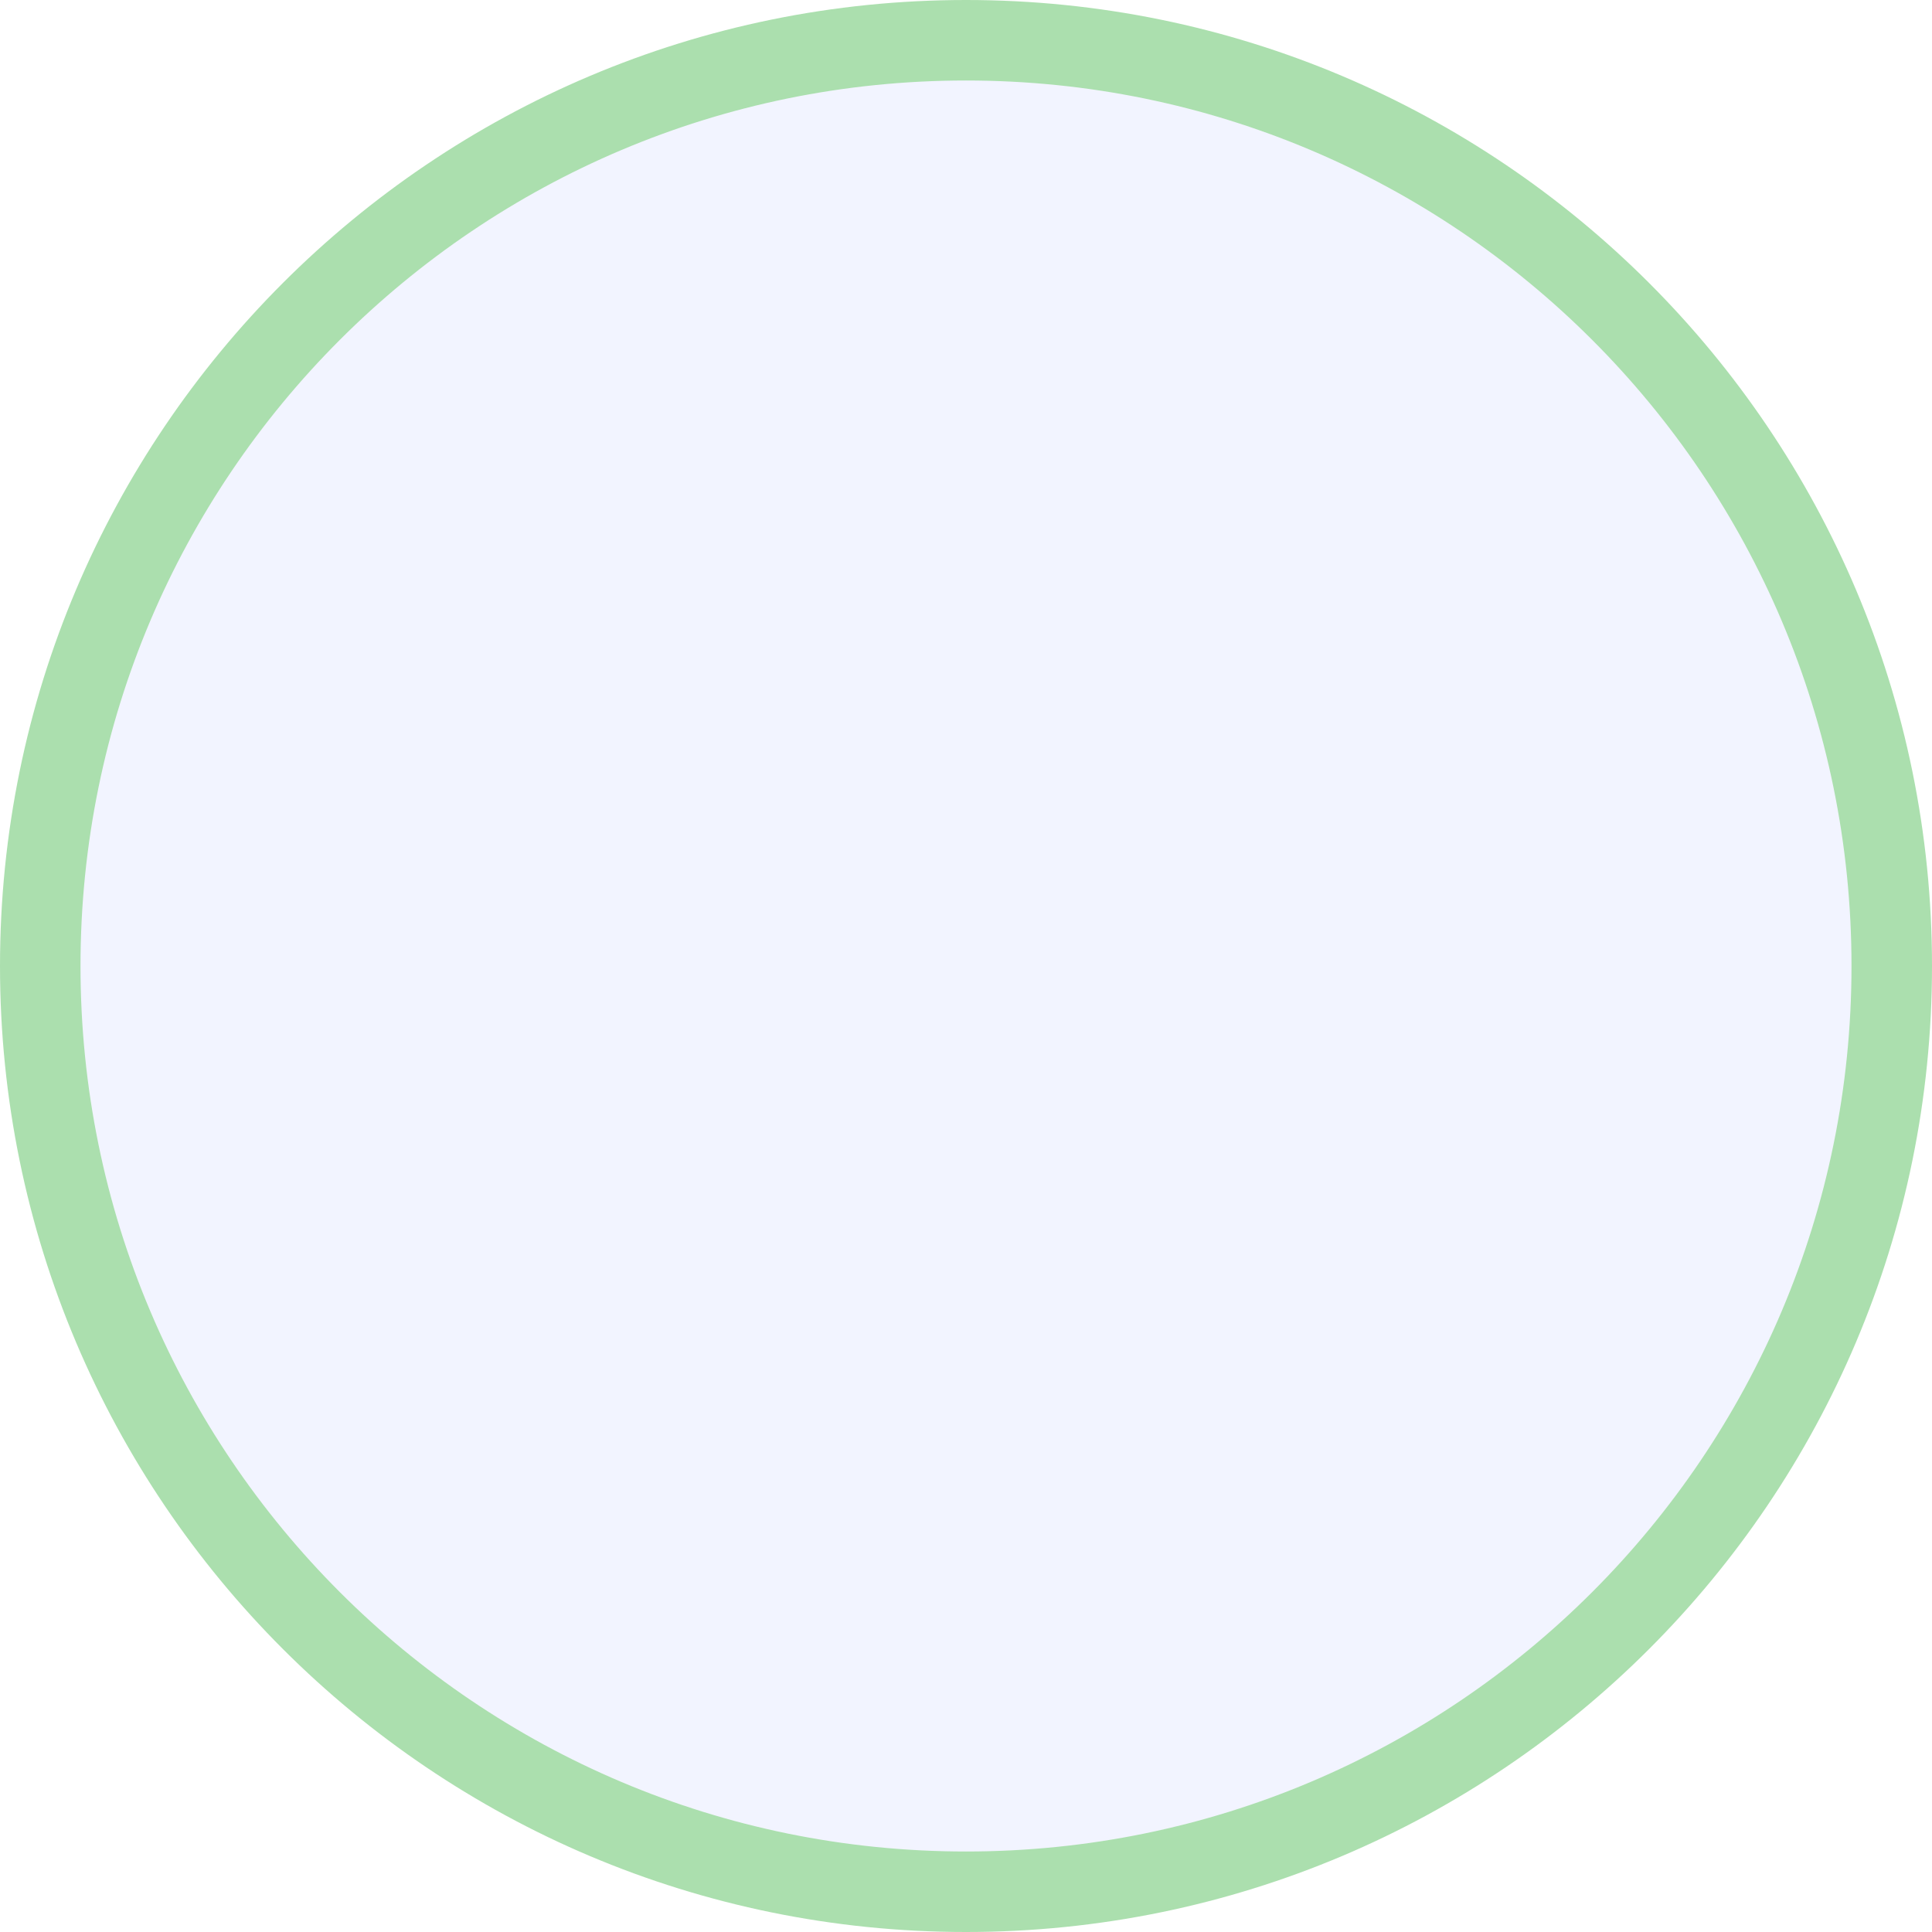
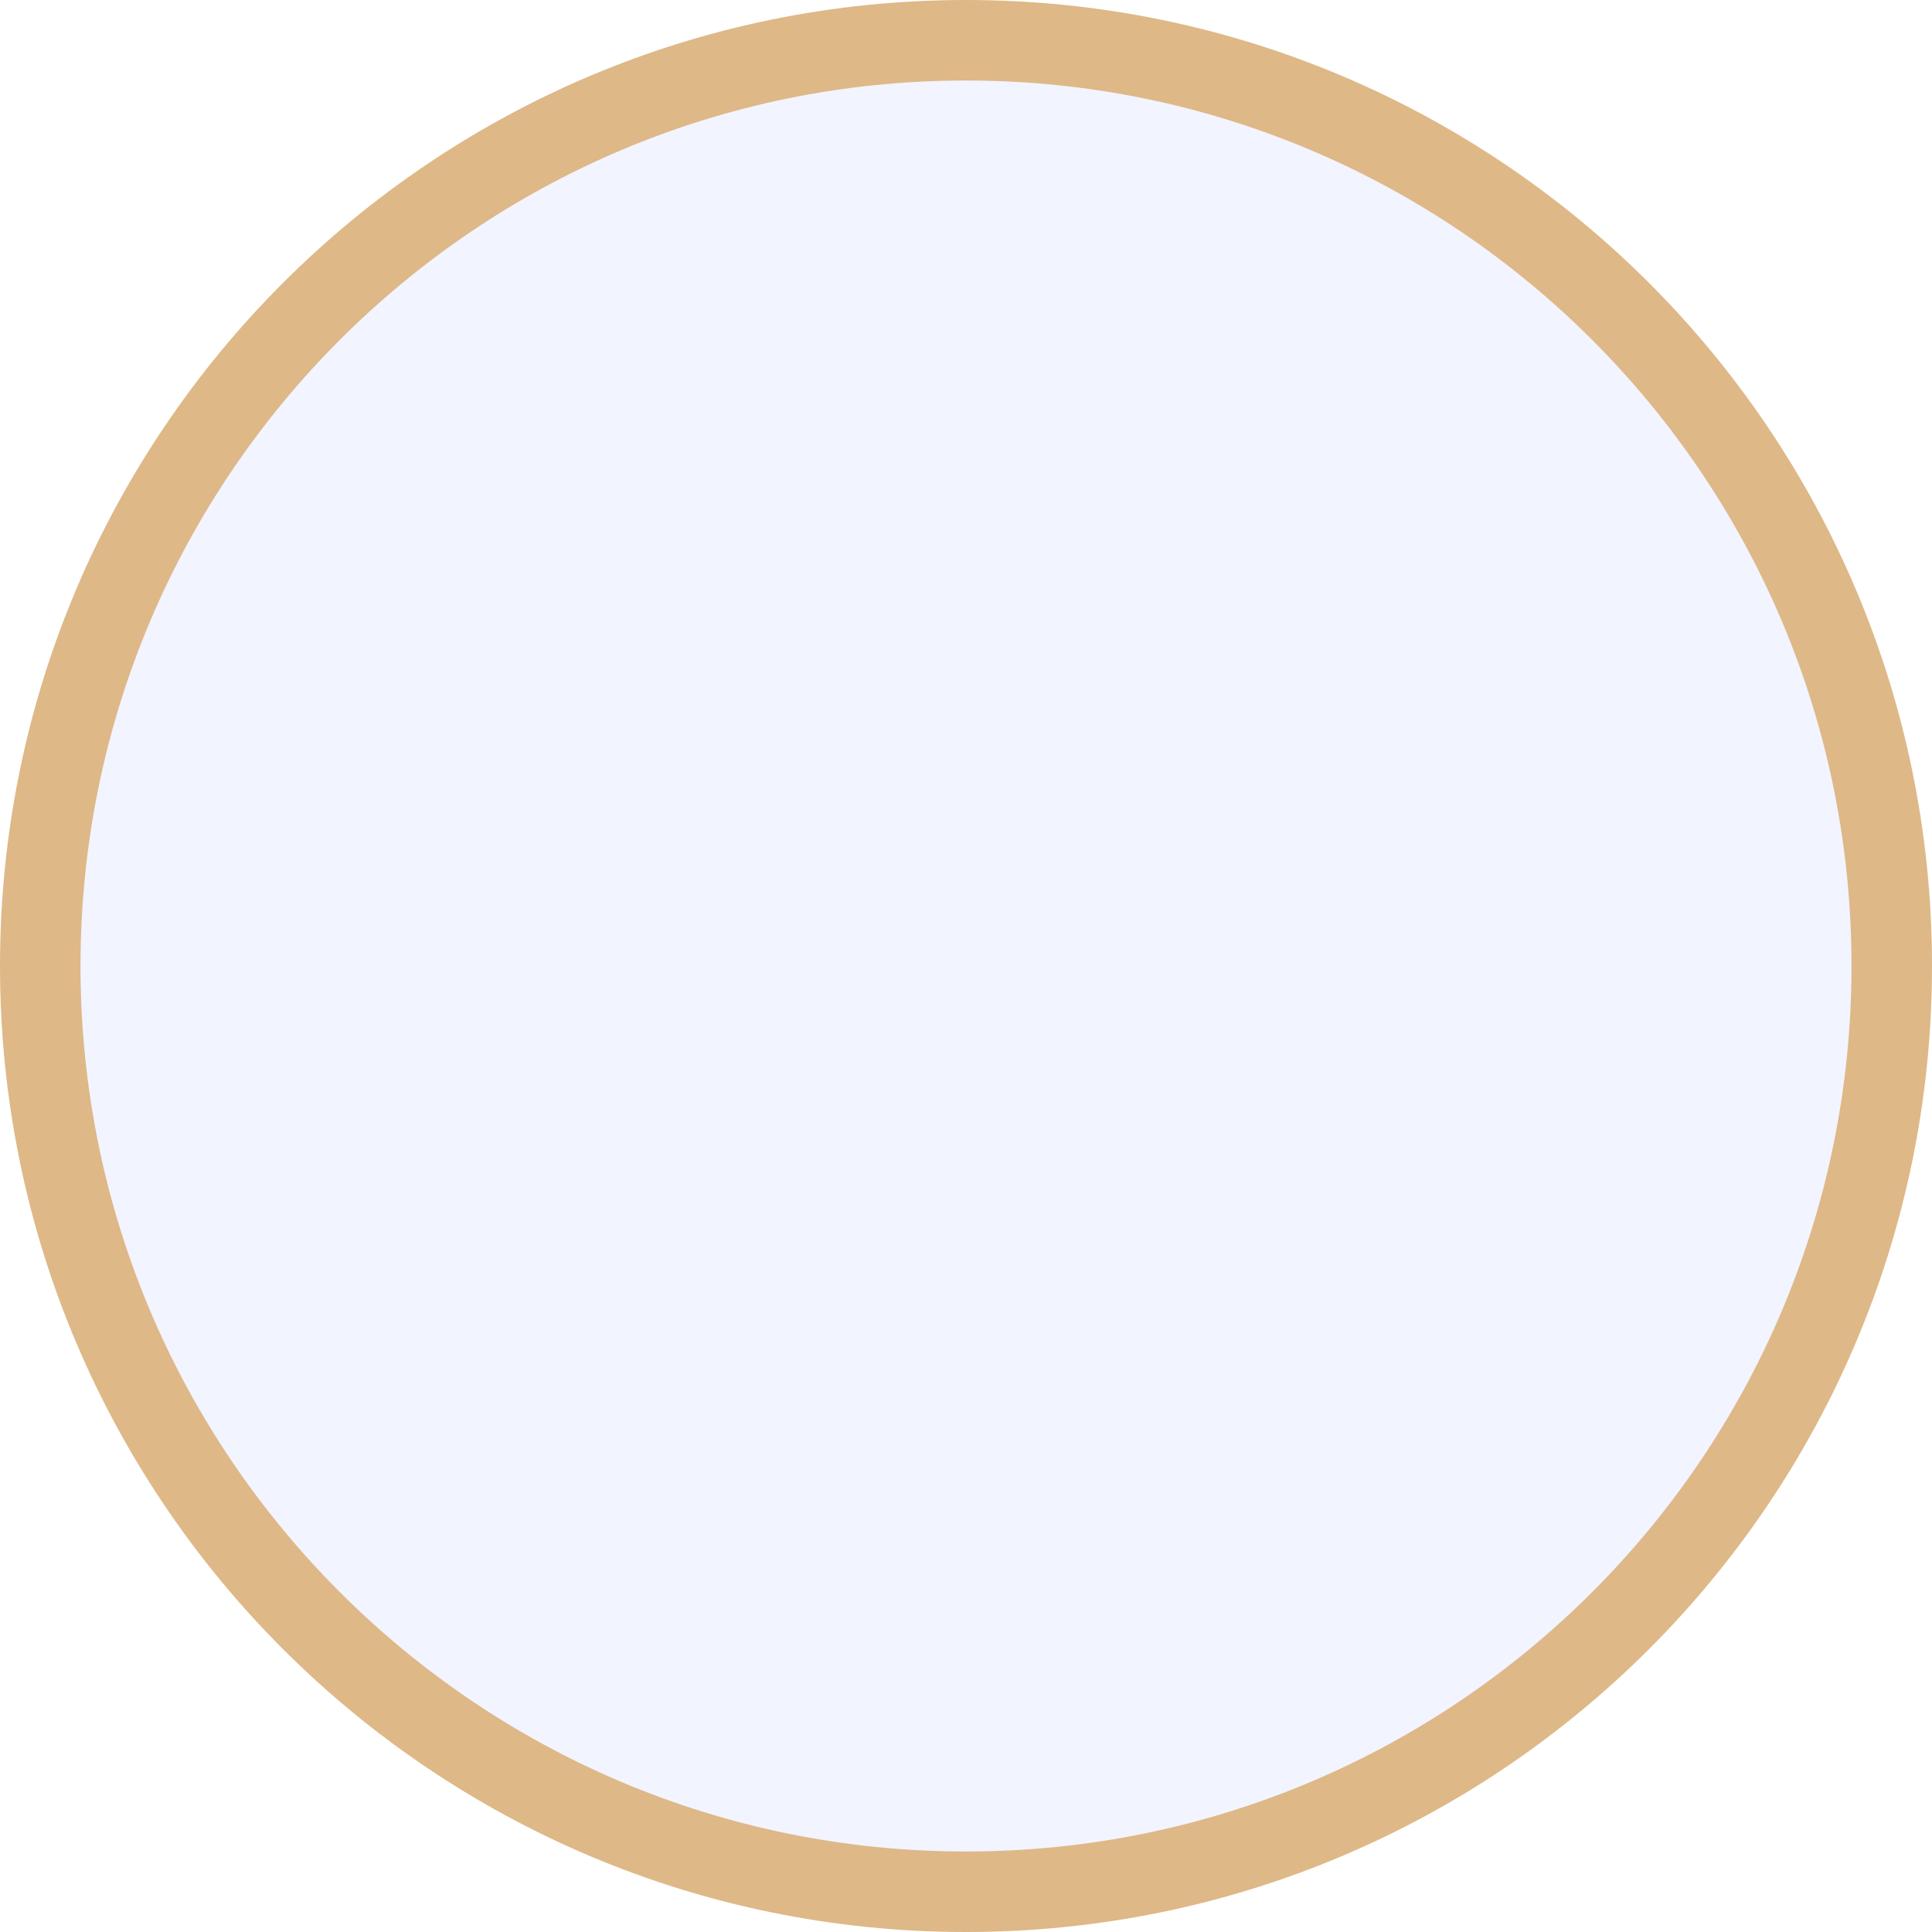
<svg xmlns="http://www.w3.org/2000/svg" width="24" height="24" viewBox="0 0 24 24" fill="none">
-   <circle cx="12" cy="12" r="11.5" fill="#F2F4FF" stroke="#abdfae" />
+   <circle cx="12" cy="12" r="11.5" fill="#F2F4FF" stroke="#DEB887" />
</svg>
